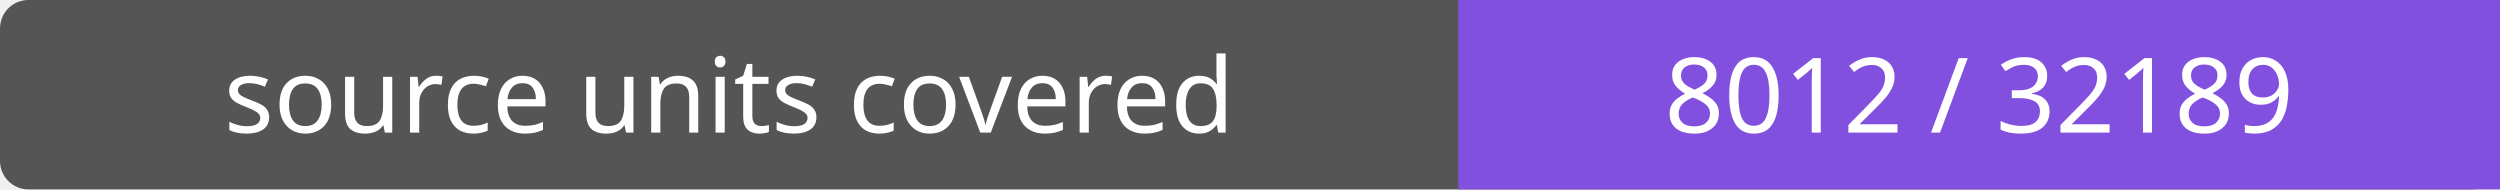
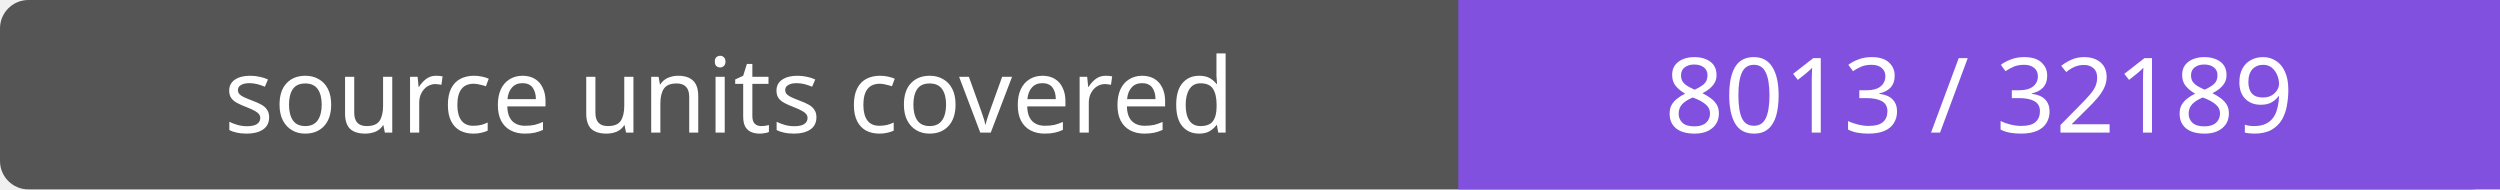
- <svg xmlns="http://www.w3.org/2000/svg" width="264" height="20" role="img" aria-label="source units covered: 8012 / 32189">
+ <svg xmlns="http://www.w3.org/2000/svg" width="264" height="20" role="img" aria-label="source units covered: 8013 / 32189">
  <rect width="264" height="20" rx="3" fill="#555" />
  <path fill="#8250df" d="M154 0h110v20H154z" />
  <g fill="#fff" text-anchor="middle" font-family="Verdana,sans-serif" font-size="11">
    <text x="77.0" y="14">source units covered</text>
-     <text x="209.0" y="14">8012 / 32189</text>
+     <text x="209.0" y="14">8013 / 32189</text>
  </g>
</svg>
